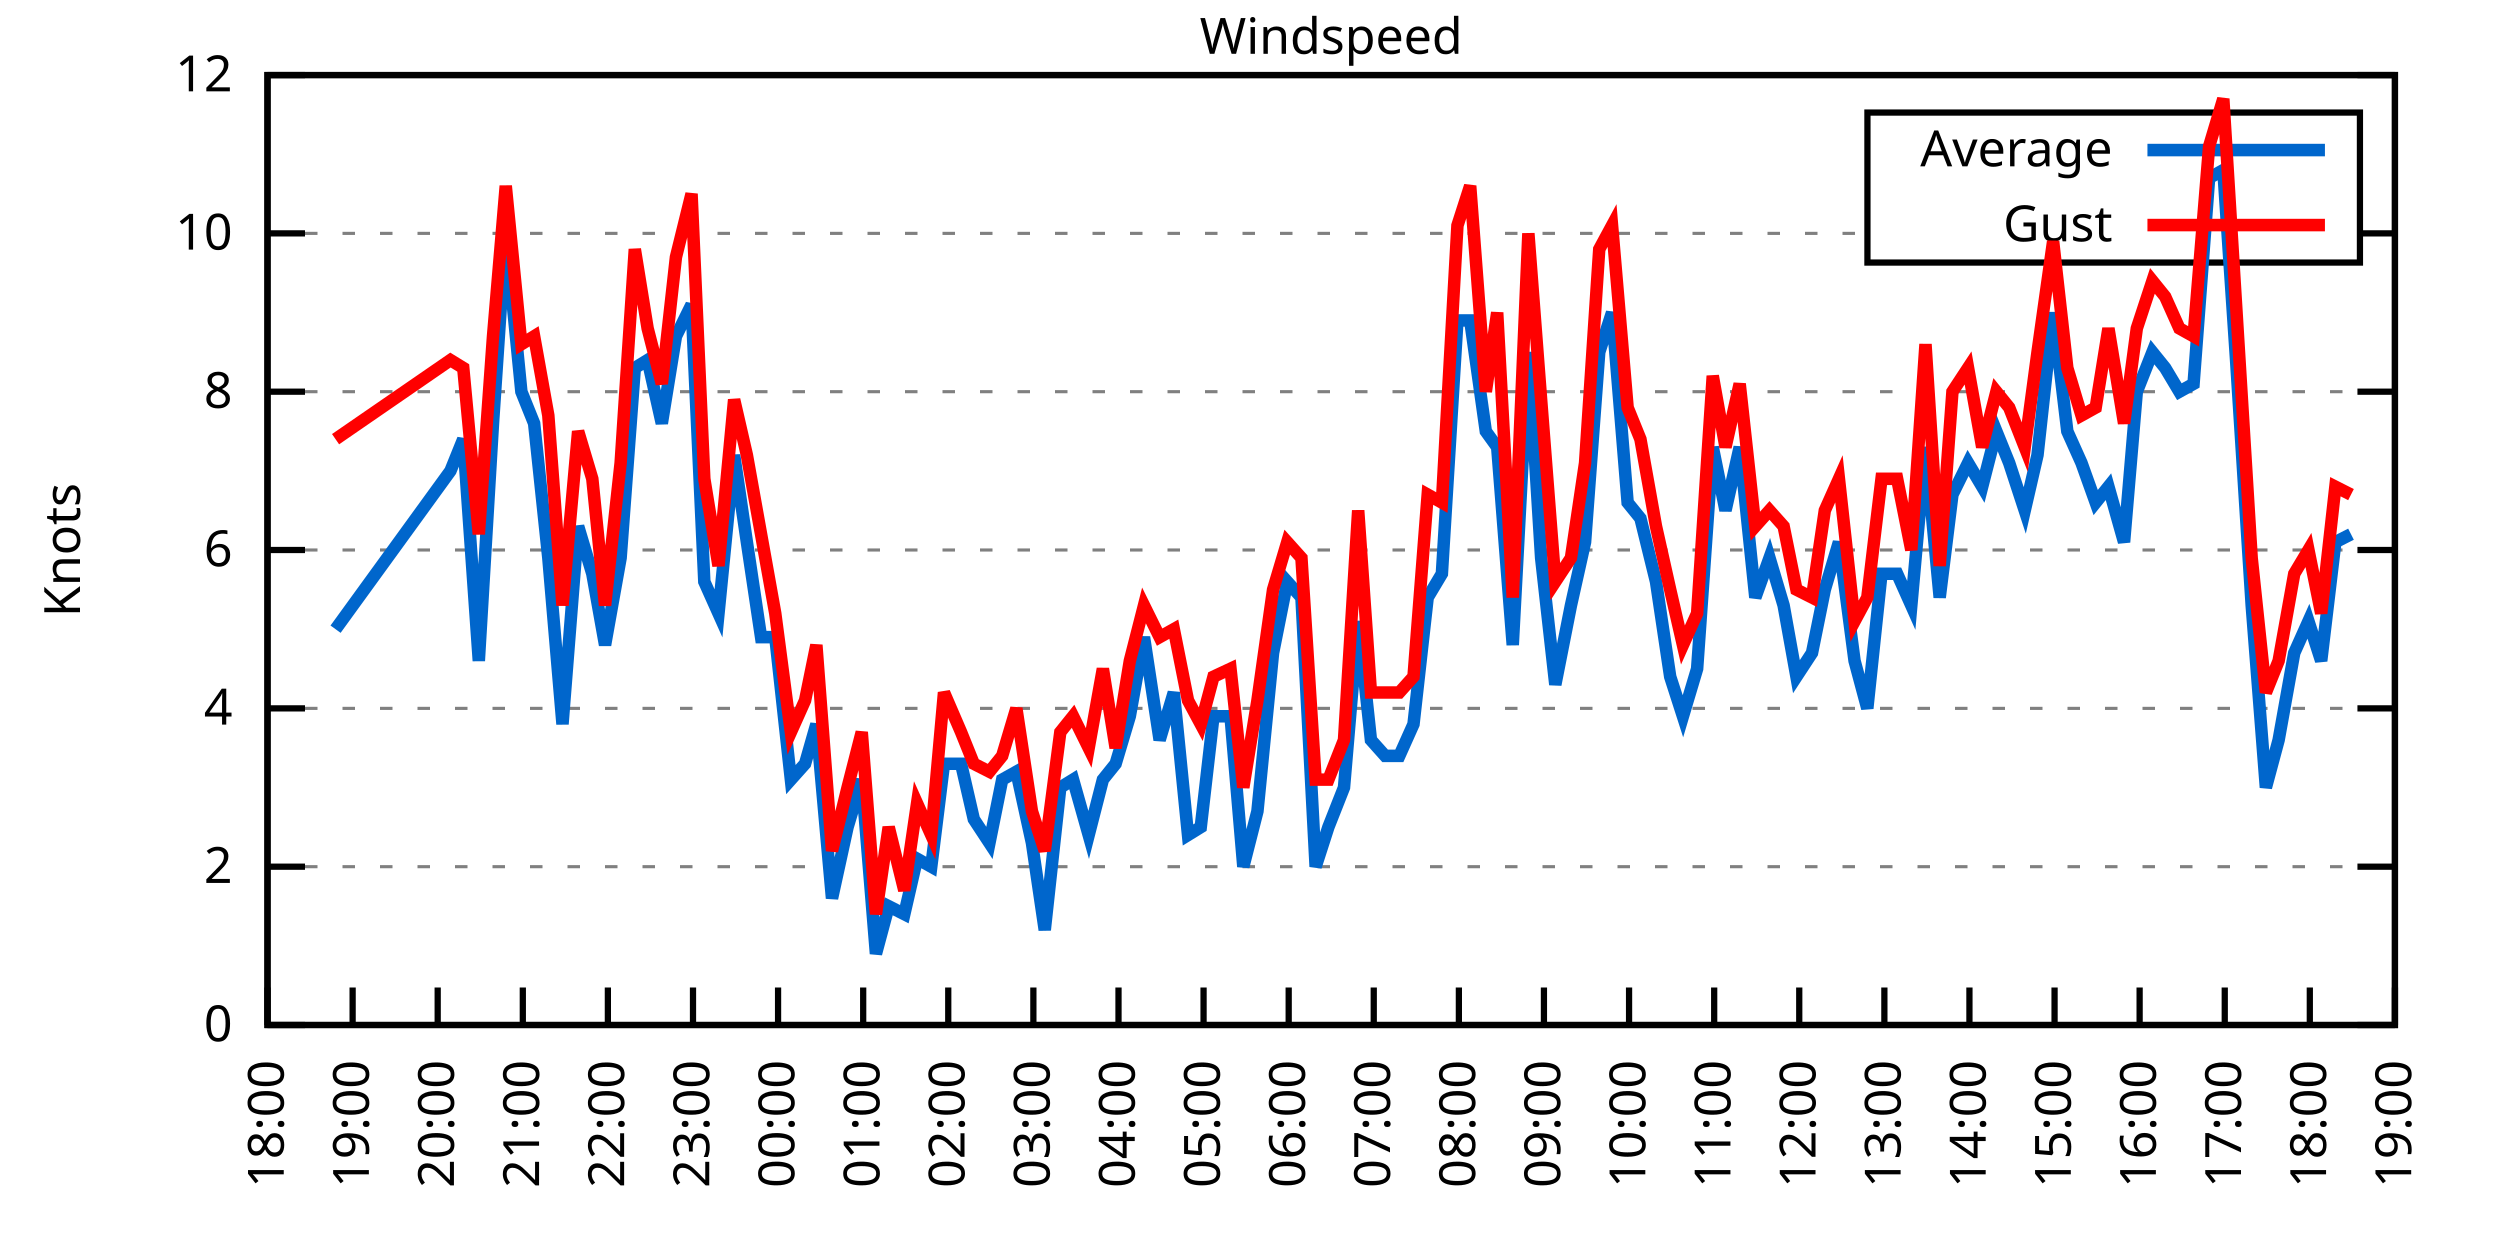
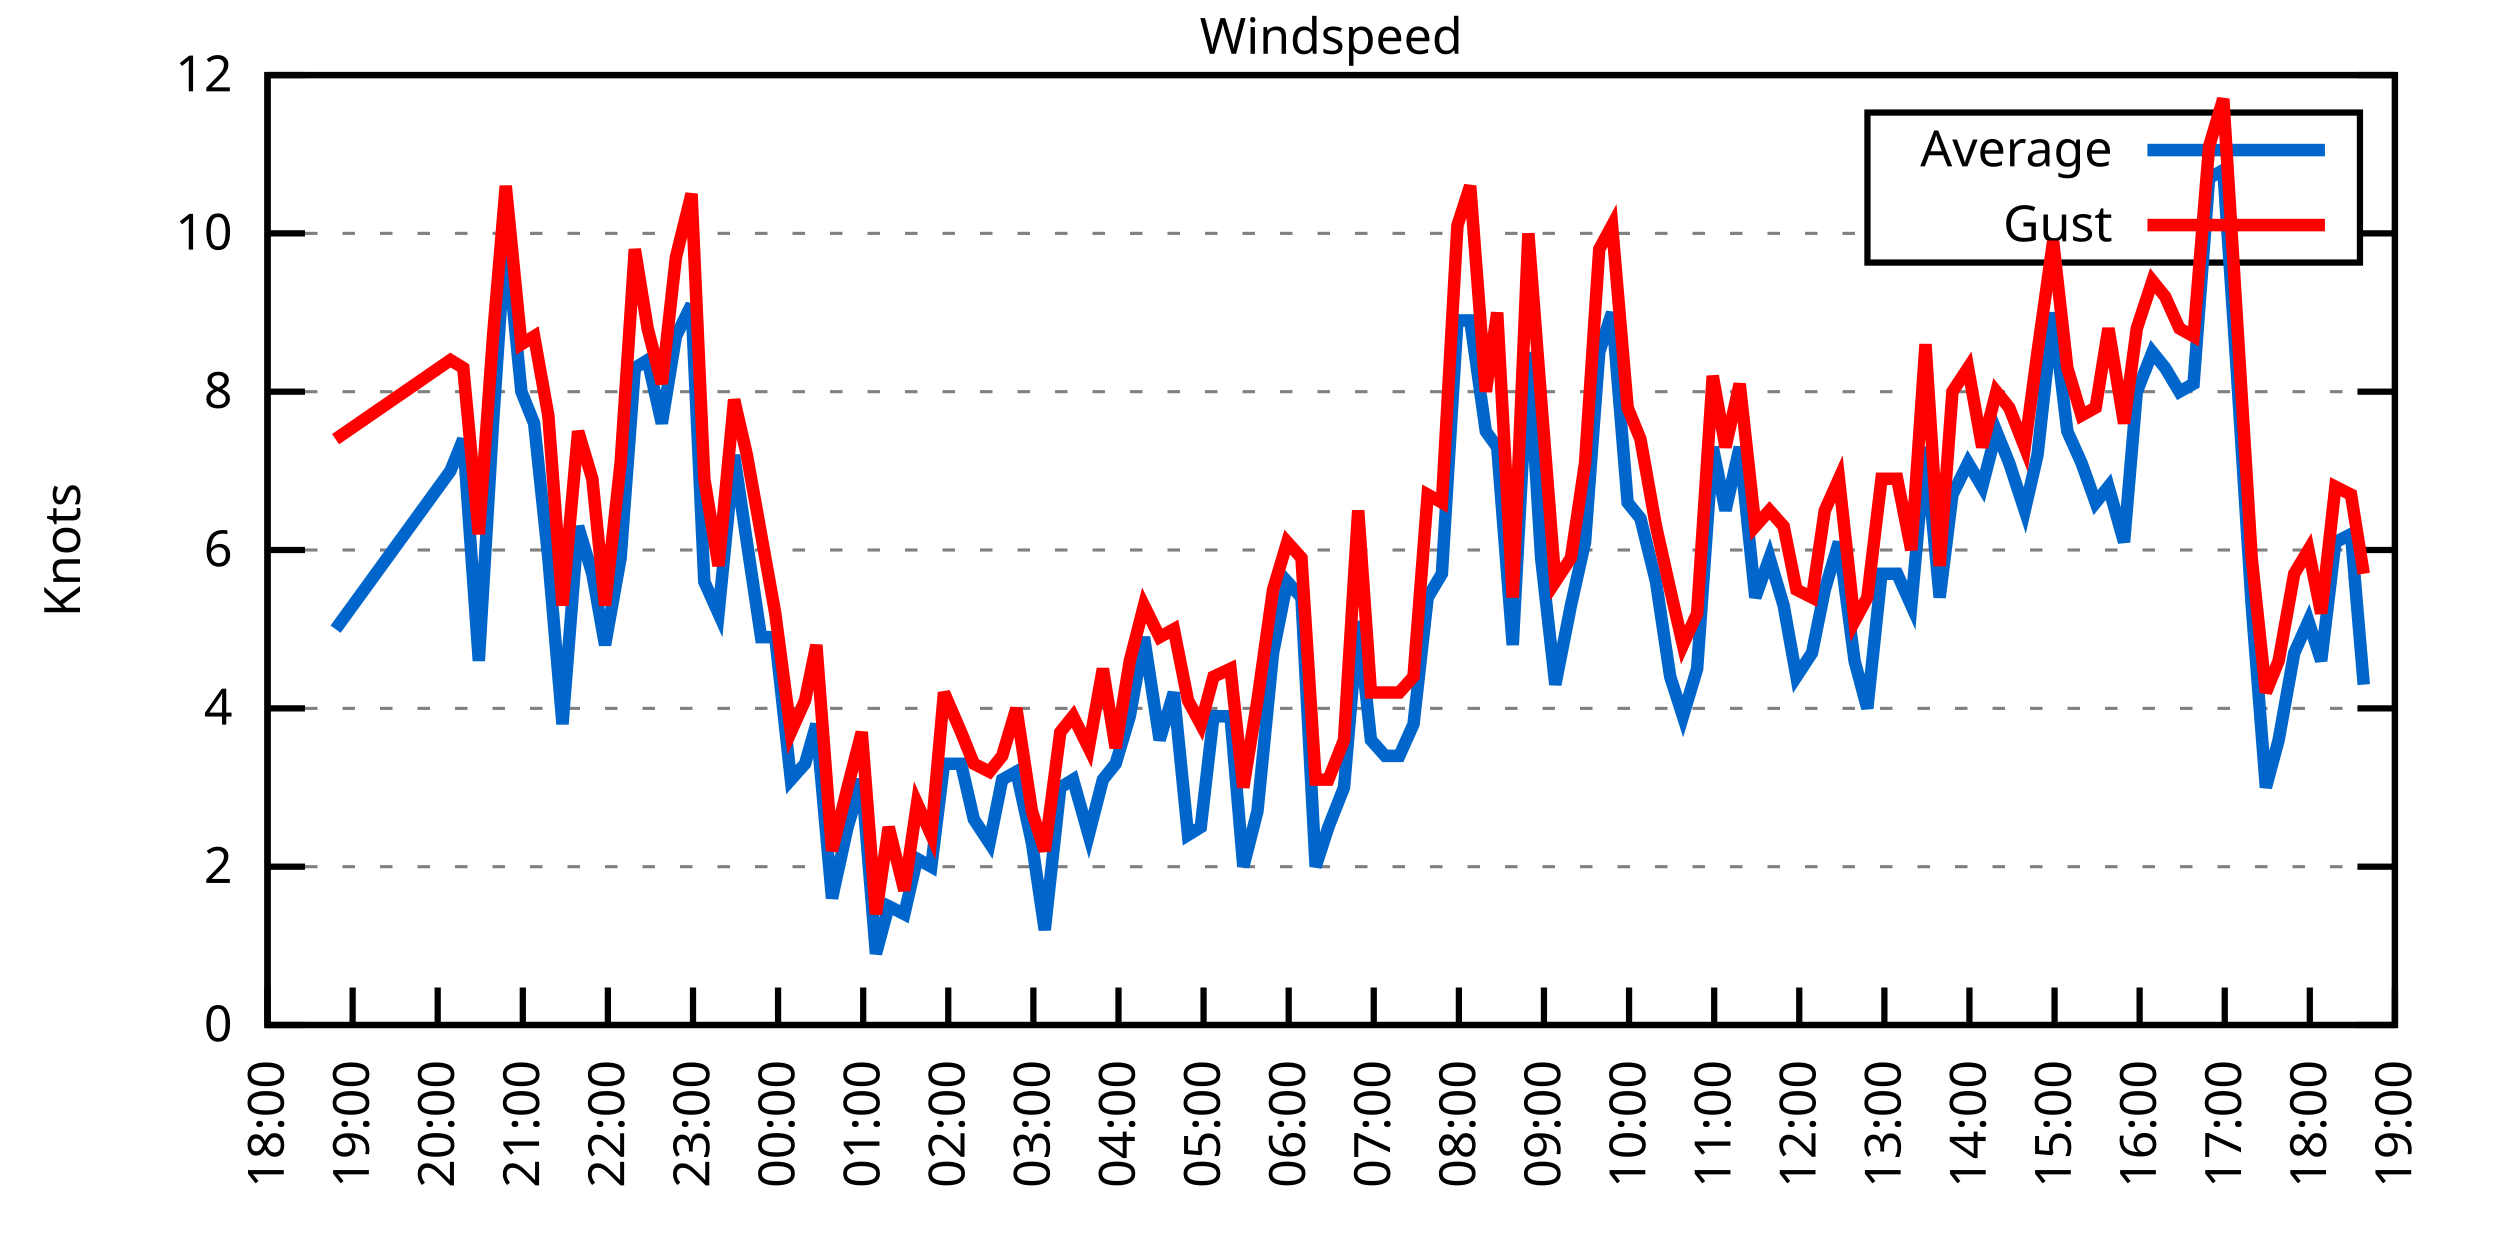
<svg xmlns="http://www.w3.org/2000/svg" xmlns:xlink="http://www.w3.org/1999/xlink" width="400" height="200" viewBox="0 0 400 200">
  <g id="gnuplot_canvas">
    <rect x="0" y="0" width="400" height="200" fill="none" />
    <defs>
      <circle id="gpDot" r="0.5" stroke-width="0.5" stroke="currentColor" />
      <path id="gpPt0" stroke-width="0.333" stroke="currentColor" d="M-1,0 h2 M0,-1 v2" />
      <path id="gpPt1" stroke-width="0.333" stroke="currentColor" d="M-1,-1 L1,1 M1,-1 L-1,1" />
      <path id="gpPt2" stroke-width="0.333" stroke="currentColor" d="M-1,0 L1,0 M0,-1 L0,1 M-1,-1 L1,1 M-1,1 L1,-1" />
      <rect id="gpPt3" stroke-width="0.333" stroke="currentColor" x="-1" y="-1" width="2" height="2" />
      <rect id="gpPt4" stroke-width="0.333" stroke="currentColor" fill="currentColor" x="-1" y="-1" width="2" height="2" />
      <circle id="gpPt5" stroke-width="0.333" stroke="currentColor" cx="0" cy="0" r="1" />
      <use xlink:href="#gpPt5" id="gpPt6" fill="currentColor" stroke="none" />
      <path id="gpPt7" stroke-width="0.333" stroke="currentColor" d="M0,-1.33 L-1.33,0.67 L1.33,0.67 z" />
      <use xlink:href="#gpPt7" id="gpPt8" fill="currentColor" stroke="none" />
      <use xlink:href="#gpPt7" id="gpPt9" stroke="currentColor" transform="rotate(180)" />
      <use xlink:href="#gpPt9" id="gpPt10" fill="currentColor" stroke="none" />
      <use xlink:href="#gpPt3" id="gpPt11" stroke="currentColor" transform="rotate(45)" />
      <use xlink:href="#gpPt11" id="gpPt12" fill="currentColor" stroke="none" />
      <path id="gpPt13" stroke-width="0.333" stroke="currentColor" d="M0,1.330 L1.265,0.411 L0.782,-1.067 L-0.782,-1.076 L-1.265,0.411 z" />
      <use xlink:href="#gpPt13" id="gpPt14" fill="currentColor" stroke="none" />
      <filter id="textbox" filterUnits="objectBoundingBox" x="0" y="0" height="1" width="1">
        <feFlood flood-color="white" flood-opacity="1" result="bgnd" />
        <feComposite in="SourceGraphic" in2="bgnd" operator="atop" />
      </filter>
      <filter id="greybox" filterUnits="objectBoundingBox" x="0" y="0" height="1" width="1">
        <feFlood flood-color="lightgrey" flood-opacity="1" result="grey" />
        <feComposite in="SourceGraphic" in2="grey" operator="atop" />
      </filter>
    </defs>
    <g fill="none" color="white" stroke="currentColor" stroke-width="1.00" stroke-linecap="butt" stroke-linejoin="miter">
</g>
    <g fill="none" color="black" stroke="currentColor" stroke-width="1.00" stroke-linecap="butt" stroke-linejoin="miter">
      <g stroke="none" shape-rendering="crispEdges">
        <polygon fill="rgb(255, 255, 255)" points="42.80,164.00 383.18,164.00 383.18,12.02 42.80,12.02 " />
      </g>
    </g>
    <g fill="none" color="black" stroke="currentColor" stroke-width="1.00" stroke-linecap="butt" stroke-linejoin="miter">
</g>
    <g fill="none" color="black" stroke="black" stroke-width="0.50" stroke-linecap="butt" stroke-linejoin="miter">
</g>
    <g fill="none" color="gray" stroke="currentColor" stroke-width="0.50" stroke-linecap="butt" stroke-linejoin="miter">
      <path stroke="gray" stroke-dasharray="2,4" class="gridline" d="M42.80,164.00 L383.19,164.00  " />
    </g>
    <g fill="none" color="gray" stroke="gray" stroke-width="1.00" stroke-linecap="butt" stroke-linejoin="miter">
</g>
    <g fill="none" color="black" stroke="currentColor" stroke-width="1.00" stroke-linecap="butt" stroke-linejoin="miter">
      <path stroke="black" d="M42.80,164.00 L48.80,164.00 M383.19,164.00 L377.19,164.00  " />
      <g transform="translate(37.20,166.60)" stroke="none" fill="black" font-family="Sans" font-size="8.00" text-anchor="end">
        <text>
          <tspan font-family="Sans"> 0</tspan>
        </text>
      </g>
    </g>
    <g fill="none" color="black" stroke="currentColor" stroke-width="1.00" stroke-linecap="butt" stroke-linejoin="miter">
</g>
    <g fill="none" color="black" stroke="black" stroke-width="0.50" stroke-linecap="butt" stroke-linejoin="miter">
</g>
    <g fill="none" color="gray" stroke="currentColor" stroke-width="0.50" stroke-linecap="butt" stroke-linejoin="miter">
      <path stroke="gray" stroke-dasharray="2,4" class="gridline" d="M42.80,138.67 L383.19,138.67  " />
    </g>
    <g fill="none" color="gray" stroke="gray" stroke-width="1.00" stroke-linecap="butt" stroke-linejoin="miter">
</g>
    <g fill="none" color="black" stroke="currentColor" stroke-width="1.00" stroke-linecap="butt" stroke-linejoin="miter">
      <path stroke="black" d="M42.80,138.67 L48.80,138.67 M383.19,138.67 L377.19,138.67  " />
      <g transform="translate(37.20,141.27)" stroke="none" fill="black" font-family="Sans" font-size="8.00" text-anchor="end">
        <text>
          <tspan font-family="Sans"> 2</tspan>
        </text>
      </g>
    </g>
    <g fill="none" color="black" stroke="currentColor" stroke-width="1.00" stroke-linecap="butt" stroke-linejoin="miter">
</g>
    <g fill="none" color="black" stroke="black" stroke-width="0.50" stroke-linecap="butt" stroke-linejoin="miter">
</g>
    <g fill="none" color="gray" stroke="currentColor" stroke-width="0.50" stroke-linecap="butt" stroke-linejoin="miter">
      <path stroke="gray" stroke-dasharray="2,4" class="gridline" d="M42.80,113.34 L383.19,113.34  " />
    </g>
    <g fill="none" color="gray" stroke="gray" stroke-width="1.00" stroke-linecap="butt" stroke-linejoin="miter">
</g>
    <g fill="none" color="black" stroke="currentColor" stroke-width="1.00" stroke-linecap="butt" stroke-linejoin="miter">
      <path stroke="black" d="M42.80,113.34 L48.80,113.34 M383.19,113.34 L377.19,113.34  " />
      <g transform="translate(37.20,115.94)" stroke="none" fill="black" font-family="Sans" font-size="8.00" text-anchor="end">
        <text>
          <tspan font-family="Sans"> 4</tspan>
        </text>
      </g>
    </g>
    <g fill="none" color="black" stroke="currentColor" stroke-width="1.00" stroke-linecap="butt" stroke-linejoin="miter">
</g>
    <g fill="none" color="black" stroke="black" stroke-width="0.50" stroke-linecap="butt" stroke-linejoin="miter">
</g>
    <g fill="none" color="gray" stroke="currentColor" stroke-width="0.50" stroke-linecap="butt" stroke-linejoin="miter">
      <path stroke="gray" stroke-dasharray="2,4" class="gridline" d="M42.80,88.00 L383.19,88.00  " />
    </g>
    <g fill="none" color="gray" stroke="gray" stroke-width="1.00" stroke-linecap="butt" stroke-linejoin="miter">
</g>
    <g fill="none" color="black" stroke="currentColor" stroke-width="1.00" stroke-linecap="butt" stroke-linejoin="miter">
      <path stroke="black" d="M42.80,88.00 L48.80,88.00 M383.19,88.00 L377.19,88.00  " />
      <g transform="translate(37.20,90.60)" stroke="none" fill="black" font-family="Sans" font-size="8.00" text-anchor="end">
        <text>
          <tspan font-family="Sans"> 6</tspan>
        </text>
      </g>
    </g>
    <g fill="none" color="black" stroke="currentColor" stroke-width="1.00" stroke-linecap="butt" stroke-linejoin="miter">
</g>
    <g fill="none" color="black" stroke="black" stroke-width="0.50" stroke-linecap="butt" stroke-linejoin="miter">
</g>
    <g fill="none" color="gray" stroke="currentColor" stroke-width="0.50" stroke-linecap="butt" stroke-linejoin="miter">
      <path stroke="gray" stroke-dasharray="2,4" class="gridline" d="M42.80,62.67 L383.19,62.67  " />
    </g>
    <g fill="none" color="gray" stroke="gray" stroke-width="1.00" stroke-linecap="butt" stroke-linejoin="miter">
</g>
    <g fill="none" color="black" stroke="currentColor" stroke-width="1.00" stroke-linecap="butt" stroke-linejoin="miter">
      <path stroke="black" d="M42.80,62.67 L48.80,62.67 M383.19,62.67 L377.19,62.67  " />
      <g transform="translate(37.20,65.27)" stroke="none" fill="black" font-family="Sans" font-size="8.00" text-anchor="end">
        <text>
          <tspan font-family="Sans"> 8</tspan>
        </text>
      </g>
    </g>
    <g fill="none" color="black" stroke="currentColor" stroke-width="1.00" stroke-linecap="butt" stroke-linejoin="miter">
</g>
    <g fill="none" color="black" stroke="black" stroke-width="0.50" stroke-linecap="butt" stroke-linejoin="miter">
</g>
    <g fill="none" color="gray" stroke="currentColor" stroke-width="0.50" stroke-linecap="butt" stroke-linejoin="miter">
      <path stroke="gray" stroke-dasharray="2,4" class="gridline" d="M42.80,37.34 L298.79,37.34 M377.59,37.34 L383.19,37.34  " />
    </g>
    <g fill="none" color="gray" stroke="gray" stroke-width="1.00" stroke-linecap="butt" stroke-linejoin="miter">
</g>
    <g fill="none" color="black" stroke="currentColor" stroke-width="1.00" stroke-linecap="butt" stroke-linejoin="miter">
      <path stroke="black" d="M42.80,37.34 L48.80,37.34 M383.19,37.34 L377.19,37.34  " />
      <g transform="translate(37.20,39.94)" stroke="none" fill="black" font-family="Sans" font-size="8.00" text-anchor="end">
        <text>
          <tspan font-family="Sans"> 10</tspan>
        </text>
      </g>
    </g>
    <g fill="none" color="black" stroke="currentColor" stroke-width="1.00" stroke-linecap="butt" stroke-linejoin="miter">
</g>
    <g fill="none" color="black" stroke="black" stroke-width="0.50" stroke-linecap="butt" stroke-linejoin="miter">
</g>
    <g fill="none" color="gray" stroke="currentColor" stroke-width="0.50" stroke-linecap="butt" stroke-linejoin="miter">
      <path stroke="gray" stroke-dasharray="2,4" class="gridline" d="M42.80,12.01 L383.19,12.01  " />
    </g>
    <g fill="none" color="gray" stroke="gray" stroke-width="1.00" stroke-linecap="butt" stroke-linejoin="miter">
</g>
    <g fill="none" color="black" stroke="currentColor" stroke-width="1.00" stroke-linecap="butt" stroke-linejoin="miter">
      <path stroke="black" d="M42.80,12.01 L48.80,12.01 M383.19,12.01 L377.19,12.01  " />
      <g transform="translate(37.20,14.61)" stroke="none" fill="black" font-family="Sans" font-size="8.00" text-anchor="end">
        <text>
          <tspan font-family="Sans"> 12</tspan>
        </text>
      </g>
    </g>
    <g fill="none" color="black" stroke="currentColor" stroke-width="1.00" stroke-linecap="butt" stroke-linejoin="miter">
      <path stroke="black" d="M42.80,164.00 L42.80,158.00  " />
      <g transform="translate(45.40,169.60) rotate(270.00)" stroke="none" fill="black" font-family="Sans" font-size="8.00" text-anchor="end">
        <text>
          <tspan font-family="Sans">18:00</tspan>
        </text>
      </g>
    </g>
    <g fill="none" color="black" stroke="currentColor" stroke-width="1.00" stroke-linecap="butt" stroke-linejoin="miter">
      <path stroke="black" d="M56.42,164.00 L56.42,158.00  " />
      <g transform="translate(59.02,169.60) rotate(270.00)" stroke="none" fill="black" font-family="Sans" font-size="8.00" text-anchor="end">
        <text>
          <tspan font-family="Sans">19:00</tspan>
        </text>
      </g>
    </g>
    <g fill="none" color="black" stroke="currentColor" stroke-width="1.00" stroke-linecap="butt" stroke-linejoin="miter">
      <path stroke="black" d="M70.03,164.00 L70.03,158.00  " />
      <g transform="translate(72.63,169.60) rotate(270.00)" stroke="none" fill="black" font-family="Sans" font-size="8.00" text-anchor="end">
        <text>
          <tspan font-family="Sans">20:00</tspan>
        </text>
      </g>
    </g>
    <g fill="none" color="black" stroke="currentColor" stroke-width="1.00" stroke-linecap="butt" stroke-linejoin="miter">
      <path stroke="black" d="M83.65,164.00 L83.65,158.00  " />
      <g transform="translate(86.25,169.60) rotate(270.00)" stroke="none" fill="black" font-family="Sans" font-size="8.00" text-anchor="end">
        <text>
          <tspan font-family="Sans">21:00</tspan>
        </text>
      </g>
    </g>
    <g fill="none" color="black" stroke="currentColor" stroke-width="1.00" stroke-linecap="butt" stroke-linejoin="miter">
      <path stroke="black" d="M97.26,164.00 L97.26,158.00  " />
      <g transform="translate(99.86,169.60) rotate(270.00)" stroke="none" fill="black" font-family="Sans" font-size="8.00" text-anchor="end">
        <text>
          <tspan font-family="Sans">22:00</tspan>
        </text>
      </g>
    </g>
    <g fill="none" color="black" stroke="currentColor" stroke-width="1.00" stroke-linecap="butt" stroke-linejoin="miter">
      <path stroke="black" d="M110.88,164.00 L110.88,158.00  " />
      <g transform="translate(113.48,169.60) rotate(270.00)" stroke="none" fill="black" font-family="Sans" font-size="8.00" text-anchor="end">
        <text>
          <tspan font-family="Sans">23:00</tspan>
        </text>
      </g>
    </g>
    <g fill="none" color="black" stroke="currentColor" stroke-width="1.00" stroke-linecap="butt" stroke-linejoin="miter">
      <path stroke="black" d="M124.49,164.00 L124.49,158.00  " />
      <g transform="translate(127.09,169.60) rotate(270.00)" stroke="none" fill="black" font-family="Sans" font-size="8.00" text-anchor="end">
        <text>
          <tspan font-family="Sans">00:00</tspan>
        </text>
      </g>
    </g>
    <g fill="none" color="black" stroke="currentColor" stroke-width="1.00" stroke-linecap="butt" stroke-linejoin="miter">
      <path stroke="black" d="M138.11,164.00 L138.11,158.00  " />
      <g transform="translate(140.71,169.60) rotate(270.00)" stroke="none" fill="black" font-family="Sans" font-size="8.00" text-anchor="end">
        <text>
          <tspan font-family="Sans">01:00</tspan>
        </text>
      </g>
    </g>
    <g fill="none" color="black" stroke="currentColor" stroke-width="1.00" stroke-linecap="butt" stroke-linejoin="miter">
      <path stroke="black" d="M151.72,164.00 L151.72,158.00  " />
      <g transform="translate(154.32,169.60) rotate(270.00)" stroke="none" fill="black" font-family="Sans" font-size="8.00" text-anchor="end">
        <text>
          <tspan font-family="Sans">02:00</tspan>
        </text>
      </g>
    </g>
    <g fill="none" color="black" stroke="currentColor" stroke-width="1.00" stroke-linecap="butt" stroke-linejoin="miter">
      <path stroke="black" d="M165.34,164.00 L165.34,158.00  " />
      <g transform="translate(167.94,169.60) rotate(270.00)" stroke="none" fill="black" font-family="Sans" font-size="8.00" text-anchor="end">
        <text>
          <tspan font-family="Sans">03:00</tspan>
        </text>
      </g>
    </g>
    <g fill="none" color="black" stroke="currentColor" stroke-width="1.00" stroke-linecap="butt" stroke-linejoin="miter">
      <path stroke="black" d="M178.96,164.00 L178.96,158.00  " />
      <g transform="translate(181.56,169.60) rotate(270.00)" stroke="none" fill="black" font-family="Sans" font-size="8.00" text-anchor="end">
        <text>
          <tspan font-family="Sans">04:00</tspan>
        </text>
      </g>
    </g>
    <g fill="none" color="black" stroke="currentColor" stroke-width="1.00" stroke-linecap="butt" stroke-linejoin="miter">
      <path stroke="black" d="M192.57,164.00 L192.57,158.00  " />
      <g transform="translate(195.17,169.60) rotate(270.00)" stroke="none" fill="black" font-family="Sans" font-size="8.00" text-anchor="end">
        <text>
          <tspan font-family="Sans">05:00</tspan>
        </text>
      </g>
    </g>
    <g fill="none" color="black" stroke="currentColor" stroke-width="1.00" stroke-linecap="butt" stroke-linejoin="miter">
      <path stroke="black" d="M206.19,164.00 L206.19,158.00  " />
      <g transform="translate(208.79,169.60) rotate(270.00)" stroke="none" fill="black" font-family="Sans" font-size="8.00" text-anchor="end">
        <text>
          <tspan font-family="Sans">06:00</tspan>
        </text>
      </g>
    </g>
    <g fill="none" color="black" stroke="currentColor" stroke-width="1.00" stroke-linecap="butt" stroke-linejoin="miter">
      <path stroke="black" d="M219.80,164.00 L219.80,158.00  " />
      <g transform="translate(222.40,169.60) rotate(270.00)" stroke="none" fill="black" font-family="Sans" font-size="8.00" text-anchor="end">
        <text>
          <tspan font-family="Sans">07:00</tspan>
        </text>
      </g>
    </g>
    <g fill="none" color="black" stroke="currentColor" stroke-width="1.00" stroke-linecap="butt" stroke-linejoin="miter">
      <path stroke="black" d="M233.42,164.00 L233.42,158.00  " />
      <g transform="translate(236.02,169.60) rotate(270.00)" stroke="none" fill="black" font-family="Sans" font-size="8.00" text-anchor="end">
        <text>
          <tspan font-family="Sans">08:00</tspan>
        </text>
      </g>
    </g>
    <g fill="none" color="black" stroke="currentColor" stroke-width="1.00" stroke-linecap="butt" stroke-linejoin="miter">
      <path stroke="black" d="M247.03,164.00 L247.03,158.00  " />
      <g transform="translate(249.63,169.60) rotate(270.00)" stroke="none" fill="black" font-family="Sans" font-size="8.00" text-anchor="end">
        <text>
          <tspan font-family="Sans">09:00</tspan>
        </text>
      </g>
    </g>
    <g fill="none" color="black" stroke="currentColor" stroke-width="1.00" stroke-linecap="butt" stroke-linejoin="miter">
      <path stroke="black" d="M260.65,164.00 L260.65,158.00  " />
      <g transform="translate(263.25,169.60) rotate(270.00)" stroke="none" fill="black" font-family="Sans" font-size="8.00" text-anchor="end">
        <text>
          <tspan font-family="Sans">10:00</tspan>
        </text>
      </g>
    </g>
    <g fill="none" color="black" stroke="currentColor" stroke-width="1.00" stroke-linecap="butt" stroke-linejoin="miter">
      <path stroke="black" d="M274.27,164.00 L274.27,158.00  " />
      <g transform="translate(276.87,169.60) rotate(270.00)" stroke="none" fill="black" font-family="Sans" font-size="8.00" text-anchor="end">
        <text>
          <tspan font-family="Sans">11:00</tspan>
        </text>
      </g>
    </g>
    <g fill="none" color="black" stroke="currentColor" stroke-width="1.00" stroke-linecap="butt" stroke-linejoin="miter">
      <path stroke="black" d="M287.88,164.00 L287.88,158.00  " />
      <g transform="translate(290.48,169.60) rotate(270.00)" stroke="none" fill="black" font-family="Sans" font-size="8.00" text-anchor="end">
        <text>
          <tspan font-family="Sans">12:00</tspan>
        </text>
      </g>
    </g>
    <g fill="none" color="black" stroke="currentColor" stroke-width="1.00" stroke-linecap="butt" stroke-linejoin="miter">
      <path stroke="black" d="M301.50,164.00 L301.50,158.00  " />
      <g transform="translate(304.10,169.60) rotate(270.00)" stroke="none" fill="black" font-family="Sans" font-size="8.00" text-anchor="end">
        <text>
          <tspan font-family="Sans">13:00</tspan>
        </text>
      </g>
    </g>
    <g fill="none" color="black" stroke="currentColor" stroke-width="1.00" stroke-linecap="butt" stroke-linejoin="miter">
      <path stroke="black" d="M315.11,164.00 L315.11,158.00  " />
      <g transform="translate(317.71,169.60) rotate(270.00)" stroke="none" fill="black" font-family="Sans" font-size="8.00" text-anchor="end">
        <text>
          <tspan font-family="Sans">14:00</tspan>
        </text>
      </g>
    </g>
    <g fill="none" color="black" stroke="currentColor" stroke-width="1.00" stroke-linecap="butt" stroke-linejoin="miter">
      <path stroke="black" d="M328.73,164.00 L328.73,158.00  " />
      <g transform="translate(331.33,169.60) rotate(270.00)" stroke="none" fill="black" font-family="Sans" font-size="8.00" text-anchor="end">
        <text>
          <tspan font-family="Sans">15:00</tspan>
        </text>
      </g>
    </g>
    <g fill="none" color="black" stroke="currentColor" stroke-width="1.00" stroke-linecap="butt" stroke-linejoin="miter">
      <path stroke="black" d="M342.34,164.00 L342.34,158.00  " />
      <g transform="translate(344.94,169.60) rotate(270.00)" stroke="none" fill="black" font-family="Sans" font-size="8.00" text-anchor="end">
        <text>
          <tspan font-family="Sans">16:00</tspan>
        </text>
      </g>
    </g>
    <g fill="none" color="black" stroke="currentColor" stroke-width="1.00" stroke-linecap="butt" stroke-linejoin="miter">
      <path stroke="black" d="M355.96,164.00 L355.96,158.00  " />
      <g transform="translate(358.56,169.60) rotate(270.00)" stroke="none" fill="black" font-family="Sans" font-size="8.00" text-anchor="end">
        <text>
          <tspan font-family="Sans">17:00</tspan>
        </text>
      </g>
    </g>
    <g fill="none" color="black" stroke="currentColor" stroke-width="1.00" stroke-linecap="butt" stroke-linejoin="miter">
      <path stroke="black" d="M369.57,164.00 L369.57,158.00  " />
      <g transform="translate(372.17,169.60) rotate(270.00)" stroke="none" fill="black" font-family="Sans" font-size="8.00" text-anchor="end">
        <text>
          <tspan font-family="Sans">18:00</tspan>
        </text>
      </g>
    </g>
    <g fill="none" color="black" stroke="currentColor" stroke-width="1.00" stroke-linecap="butt" stroke-linejoin="miter">
      <path stroke="black" d="M383.19,164.00 L383.19,158.00  " />
      <g transform="translate(385.79,169.60) rotate(270.00)" stroke="none" fill="black" font-family="Sans" font-size="8.00" text-anchor="end">
        <text>
          <tspan font-family="Sans">19:00</tspan>
        </text>
      </g>
    </g>
    <g fill="none" color="black" stroke="currentColor" stroke-width="1.00" stroke-linecap="butt" stroke-linejoin="miter">
</g>
    <g fill="none" color="black" stroke="currentColor" stroke-width="1.00" stroke-linecap="butt" stroke-linejoin="miter">
      <path stroke="black" d="M42.80,12.01 L42.80,164.00 L383.19,164.00 L383.19,12.01 L42.80,12.01 Z  " />
    </g>
    <g fill="none" color="black" stroke="currentColor" stroke-width="1.00" stroke-linecap="butt" stroke-linejoin="miter">
</g>
    <g fill="none" color="black" stroke="currentColor" stroke-width="1.00" stroke-linecap="butt" stroke-linejoin="miter">
      <path stroke="black" d="M298.79,42.01 L298.79,18.01 L377.59,18.01 L377.59,42.01 L298.79,42.01 Z  " />
    </g>
    <g id="Windspeed_plot_1">
      <g fill="none" color="white" stroke="black" stroke-width="2.00" stroke-linecap="butt" stroke-linejoin="miter">
</g>
      <g fill="none" color="black" stroke="currentColor" stroke-width="2.00" stroke-linecap="butt" stroke-linejoin="miter">
        <g transform="translate(337.99,26.61)" stroke="none" fill="black" font-family="Sans" font-size="8.00" text-anchor="end">
          <text>
            <tspan font-family="Sans">Average</tspan>
          </text>
        </g>
      </g>
      <g fill="none" color="black" stroke="currentColor" stroke-width="2.00" stroke-linecap="butt" stroke-linejoin="miter">
-         <path stroke="rgb(  0, 102, 204)" d="M343.59,24.01 L371.99,24.01 M53.69,100.67 L72.07,75.34 L74.12,70.27 L76.61,105.74 L78.88,67.74 L80.92,37.34   L83.42,62.67 L85.46,67.74 L87.73,89.27 L90.00,115.87 L92.50,84.21 L94.77,91.80 L96.81,103.20 L99.30,89.27   L101.57,58.87 L103.62,57.61 L105.89,67.74 L108.15,53.81 L110.65,48.74 L112.69,93.07 L114.96,98.14 L117.46,72.81   L119.50,86.74 L121.77,101.94 L124.04,101.94 L126.54,124.74 L128.81,122.20 L130.62,115.87 L133.12,143.73 L135.61,132.34   L137.88,124.74 L140.15,152.60 L142.19,145.00 L144.69,146.27 L146.73,137.40 L149.00,138.67 L151.04,122.20 L153.77,122.20   L155.81,131.07 L158.31,134.87 L160.35,124.74 L162.62,123.47 L165.11,134.87 L167.16,148.80 L169.65,126.00 L171.69,124.74   L174.19,133.60 L176.46,124.74 L178.50,122.20 L180.77,114.60 L183.04,101.94 L185.54,118.40 L187.81,110.80 L190.08,133.60   L192.12,132.34 L194.16,114.60 L196.88,114.60 L198.93,138.67 L201.19,129.80 L203.69,104.47 L205.96,93.07 L208.23,95.60   L210.50,138.67 L212.54,132.34 L215.04,126.00 L217.31,99.40 L219.35,118.40 L221.62,120.94 L223.89,120.94 L226.16,115.87   L228.43,95.60 L230.70,91.80 L233.19,51.27 L235.23,51.27 L237.73,69.01 L239.55,71.54 L242.04,103.20 L244.54,56.34   L246.58,89.27 L248.85,109.54 L251.35,96.87 L253.61,86.74 L255.88,56.34 L257.93,50.01 L260.42,80.41 L262.47,82.94   L264.96,93.07 L267.23,108.27 L269.27,114.60 L271.54,107.00 L274.04,71.54 L276.08,81.67 L278.35,71.54 L280.85,95.60   L283.12,89.27 L285.38,96.87 L287.43,108.27 L289.92,104.47 L291.97,94.34 L294.23,86.74 L296.73,105.74 L298.77,113.34   L301.04,91.80 L303.54,91.80 L305.81,96.87 L308.08,71.54 L310.35,95.60 L312.39,79.14 L314.89,74.07 L317.15,77.87   L319.42,69.01 L321.47,74.07 L323.96,81.67 L326.00,72.81 L328.50,50.01 L330.77,69.01 L333.04,74.07 L335.31,80.41   L337.35,77.87 L339.85,86.74 L341.89,62.67 L344.39,56.34 L346.43,58.87 L348.70,62.67 L350.97,61.41 L353.46,28.48   L355.73,27.21 L357.77,57.61 L360.27,96.87 L362.54,126.00 L364.58,118.40 L367.08,104.47 L369.35,99.40 L371.39,105.74   L373.66,86.74 L376.16,85.47  " />
+         <path stroke="rgb(  0, 102, 204)" d="M343.59,24.01 L371.99,24.01 M53.69,100.67 L72.07,75.34 L74.12,70.27 L76.61,105.74 L78.88,67.74 L80.92,37.34   L83.42,62.67 L85.46,67.74 L87.73,89.27 L90.00,115.87 L92.50,84.21 L94.77,91.80 L96.81,103.20 L99.30,89.27   L101.57,58.87 L103.62,57.61 L105.89,67.74 L108.15,53.81 L110.65,48.74 L112.69,93.07 L114.96,98.14 L117.46,72.81   L119.50,86.74 L121.77,101.94 L124.04,101.94 L126.54,124.74 L128.81,122.20 L130.62,115.87 L133.12,143.73 L135.61,132.34   L137.88,124.74 L140.15,152.60 L142.19,145.00 L144.69,146.27 L146.73,137.40 L149.00,138.67 L151.04,122.20 L153.77,122.20   L155.81,131.07 L158.31,134.87 L160.35,124.74 L162.62,123.47 L165.11,134.87 L167.16,148.80 L169.65,126.00 L171.69,124.74   L174.19,133.60 L176.46,124.74 L178.50,122.20 L180.77,114.60 L183.04,101.94 L185.54,118.40 L187.81,110.80 L190.08,133.60   L192.12,132.34 L194.16,114.60 L196.88,114.60 L198.93,138.67 L201.19,129.80 L203.69,104.47 L205.96,93.07 L208.23,95.60   L210.50,138.67 L212.54,132.34 L215.04,126.00 L217.31,99.40 L219.35,118.40 L221.62,120.94 L223.89,120.94 L226.16,115.87   L228.43,95.60 L230.70,91.80 L233.19,51.27 L235.23,51.27 L237.73,69.01 L239.55,71.54 L242.04,103.20 L244.54,56.34   L246.58,89.27 L248.85,109.54 L251.35,96.87 L253.61,86.74 L255.88,56.34 L257.93,50.01 L260.42,80.41 L262.47,82.94   L264.96,93.07 L267.23,108.27 L269.27,114.60 L271.54,107.00 L274.04,71.54 L276.08,81.67 L278.35,71.54 L280.85,95.60   L283.12,89.27 L285.38,96.87 L287.43,108.27 L289.92,104.47 L291.97,94.34 L294.23,86.74 L296.73,105.74 L298.77,113.34   L301.04,91.80 L303.54,91.80 L305.81,96.87 L308.08,71.54 L310.35,95.60 L312.39,79.14 L314.89,74.07 L317.15,77.87   L319.42,69.01 L321.47,74.07 L323.96,81.67 L326.00,72.81 L328.50,50.01 L330.77,69.01 L333.04,74.07 L335.31,80.41   L337.35,77.87 L339.85,86.74 L341.89,62.67 L344.39,56.34 L346.43,58.87 L348.70,62.67 L350.97,61.41 L353.46,28.48   L355.73,27.21 L357.77,57.61 L360.27,96.87 L362.54,126.00 L364.58,118.40 L367.08,104.47 L369.35,99.40 L371.39,105.74   L373.66,86.74 L376.16,85.47 L378.20,109.54  " />
      </g>
    </g>
    <g id="Windspeed_plot_2">
      <g fill="none" color="black" stroke="currentColor" stroke-width="2.00" stroke-linecap="butt" stroke-linejoin="miter">
        <g transform="translate(337.99,38.61)" stroke="none" fill="black" font-family="Sans" font-size="8.00" text-anchor="end">
          <text>
            <tspan font-family="Sans">Gust</tspan>
          </text>
        </g>
      </g>
      <g fill="none" color="black" stroke="currentColor" stroke-width="2.00" stroke-linecap="butt" stroke-linejoin="miter">
-         <path stroke="rgb(255,   0,   0)" d="M343.59,36.01 L371.99,36.01 M53.69,70.27 L72.07,57.61 L74.12,58.87 L76.61,85.47 L78.88,53.81 L80.92,29.74   L83.42,55.07 L85.46,53.81 L87.73,66.47 L90.00,96.87 L92.50,69.01 L94.77,76.61 L96.81,96.87 L99.30,74.07   L101.57,39.87 L103.62,52.54 L105.89,61.41 L108.15,41.14 L110.65,31.01 L112.69,76.61 L114.96,90.54 L117.46,63.94   L119.50,72.81 L121.77,85.47 L124.04,98.14 L126.54,117.14 L128.81,112.07 L130.62,103.20 L133.12,136.14 L135.61,126.00   L137.88,117.14 L140.15,146.27 L142.19,132.34 L144.69,142.47 L146.73,128.54 L149.00,133.60 L151.04,110.80 L153.77,117.14   L155.81,122.20 L158.31,123.47 L160.35,120.94 L162.62,113.34 L165.11,129.80 L167.16,136.14 L169.65,117.14 L171.69,114.60   L174.19,119.67 L176.46,107.00 L178.50,119.67 L180.77,105.74 L183.04,96.87 L185.54,101.94 L187.81,100.67 L190.08,112.07   L192.12,115.87 L194.16,108.27 L196.88,107.00 L198.93,126.00 L201.19,112.07 L203.69,94.34 L205.96,86.74 L208.23,89.27   L210.50,124.74 L212.54,124.74 L215.04,118.40 L217.31,81.67 L219.35,110.80 L221.62,110.80 L223.89,110.80 L226.16,108.27   L228.43,79.14 L230.70,80.41 L233.19,36.08 L235.23,29.74 L237.73,62.67 L239.55,50.01 L242.04,95.60 L244.54,37.34   L246.58,63.94 L248.85,93.07 L251.35,89.27 L253.61,74.07 L255.88,39.87 L257.93,36.08 L260.42,65.21 L262.47,70.27   L264.96,84.21 L267.23,94.34 L269.27,103.20 L271.54,98.14 L274.04,60.14 L276.08,71.54 L278.35,61.41 L280.85,84.21   L283.12,81.67 L285.38,84.21 L287.43,94.34 L289.92,95.60 L291.97,81.67 L294.23,76.61 L296.73,99.40 L298.77,95.60   L301.04,76.61 L303.54,76.61 L305.81,88.00 L308.08,55.07 L310.35,90.54 L312.39,62.67 L314.89,58.87 L317.15,71.54   L319.42,62.67 L321.47,65.21 L323.96,71.54 L326.00,56.34 L328.50,38.61 L330.77,58.87 L333.04,66.47 L335.31,65.21   L337.35,52.54 L339.85,67.74 L341.89,52.54 L344.39,44.94 L346.43,47.47 L348.70,52.54 L350.97,53.81 L353.46,23.41   L355.73,15.81 L357.77,48.74 L360.27,89.27 L362.54,110.80 L364.58,105.74 L367.08,91.80 L369.35,88.00 L371.39,98.14   L373.66,77.87 L376.16,79.14  " />
+         <path stroke="rgb(255,   0,   0)" d="M343.59,36.01 L371.99,36.01 M53.69,70.27 L72.07,57.61 L74.12,58.87 L76.61,85.47 L78.88,53.81 L80.92,29.74   L83.42,55.07 L85.46,53.81 L87.73,66.47 L90.00,96.87 L92.50,69.01 L94.77,76.61 L96.81,96.87 L99.30,74.07   L101.57,39.87 L103.62,52.54 L105.89,61.41 L108.15,41.14 L110.65,31.01 L112.69,76.61 L114.96,90.54 L117.46,63.94   L119.50,72.81 L121.77,85.47 L124.04,98.14 L126.54,117.14 L128.81,112.07 L130.62,103.20 L133.12,136.14 L135.61,126.00   L137.88,117.14 L140.15,146.27 L142.19,132.34 L144.69,142.47 L146.73,128.54 L149.00,133.60 L151.04,110.80 L153.77,117.14   L155.81,122.20 L158.31,123.47 L160.35,120.94 L162.62,113.34 L165.11,129.80 L167.16,136.14 L169.65,117.14 L171.69,114.60   L174.19,119.67 L176.46,107.00 L178.50,119.67 L180.77,105.74 L183.04,96.87 L185.54,101.94 L187.81,100.67 L190.08,112.07   L192.12,115.87 L194.16,108.27 L196.88,107.00 L198.93,126.00 L201.19,112.07 L203.69,94.34 L205.96,86.74 L208.23,89.27   L210.50,124.74 L212.54,124.74 L215.04,118.40 L217.31,81.67 L219.35,110.80 L221.62,110.80 L223.89,110.80 L226.16,108.27   L228.43,79.14 L230.70,80.41 L233.19,36.08 L235.23,29.74 L237.73,62.67 L239.55,50.01 L242.04,95.60 L244.54,37.34   L246.58,63.94 L248.85,93.07 L251.35,89.27 L253.61,74.07 L255.88,39.87 L257.93,36.08 L260.42,65.21 L262.47,70.27   L264.96,84.21 L267.23,94.34 L269.27,103.20 L271.54,98.14 L274.04,60.14 L276.08,71.54 L278.35,61.41 L280.85,84.21   L283.12,81.67 L285.38,84.21 L287.43,94.34 L289.92,95.60 L291.97,81.67 L294.23,76.61 L296.73,99.40 L298.77,95.60   L301.04,76.61 L303.54,76.61 L305.81,88.00 L308.08,55.07 L310.35,90.54 L312.39,62.67 L314.89,58.87 L317.15,71.54   L319.42,62.67 L321.47,65.21 L323.96,71.54 L326.00,56.34 L328.50,38.61 L330.77,58.87 L333.04,66.47 L335.31,65.21   L337.35,52.54 L339.85,67.74 L341.89,52.54 L344.39,44.94 L346.43,47.47 L348.70,52.54 L350.97,53.81 L353.46,23.41   L355.73,15.81 L357.77,48.74 L360.27,89.27 L362.54,110.80 L364.58,105.74 L367.08,91.80 L369.35,88.00 L371.39,98.14   L373.66,77.87 L376.16,79.14 L378.20,91.80  " />
      </g>
    </g>
    <g fill="none" color="black" stroke="currentColor" stroke-width="2.00" stroke-linecap="butt" stroke-linejoin="miter">
</g>
    <g fill="none" color="black" stroke="black" stroke-width="1.00" stroke-linecap="butt" stroke-linejoin="miter">
</g>
    <g fill="none" color="black" stroke="currentColor" stroke-width="1.00" stroke-linecap="butt" stroke-linejoin="miter">
      <path stroke="black" d="M42.80,12.01 L42.80,164.00 L383.19,164.00 L383.19,12.01 L42.80,12.01 Z  " />
      <g transform="translate(12.80,88.01) rotate(270.00)" stroke="none" fill="black" font-family="Sans" font-size="8.00" text-anchor="middle">
        <text>
          <tspan font-family="Sans">Knots</tspan>
        </text>
      </g>
    </g>
    <g fill="none" color="black" stroke="currentColor" stroke-width="1.00" stroke-linecap="butt" stroke-linejoin="miter">
</g>
    <g fill="none" color="black" stroke="currentColor" stroke-width="1.00" stroke-linecap="butt" stroke-linejoin="miter">
      <g transform="translate(212.99,8.61)" stroke="none" fill="black" font-family="Sans" font-size="8.00" text-anchor="middle">
        <text>
          <tspan font-family="Sans">Windspeed</tspan>
        </text>
      </g>
    </g>
    <g fill="none" color="black" stroke="currentColor" stroke-width="1.00" stroke-linecap="butt" stroke-linejoin="miter">
</g>
  </g>
</svg>
